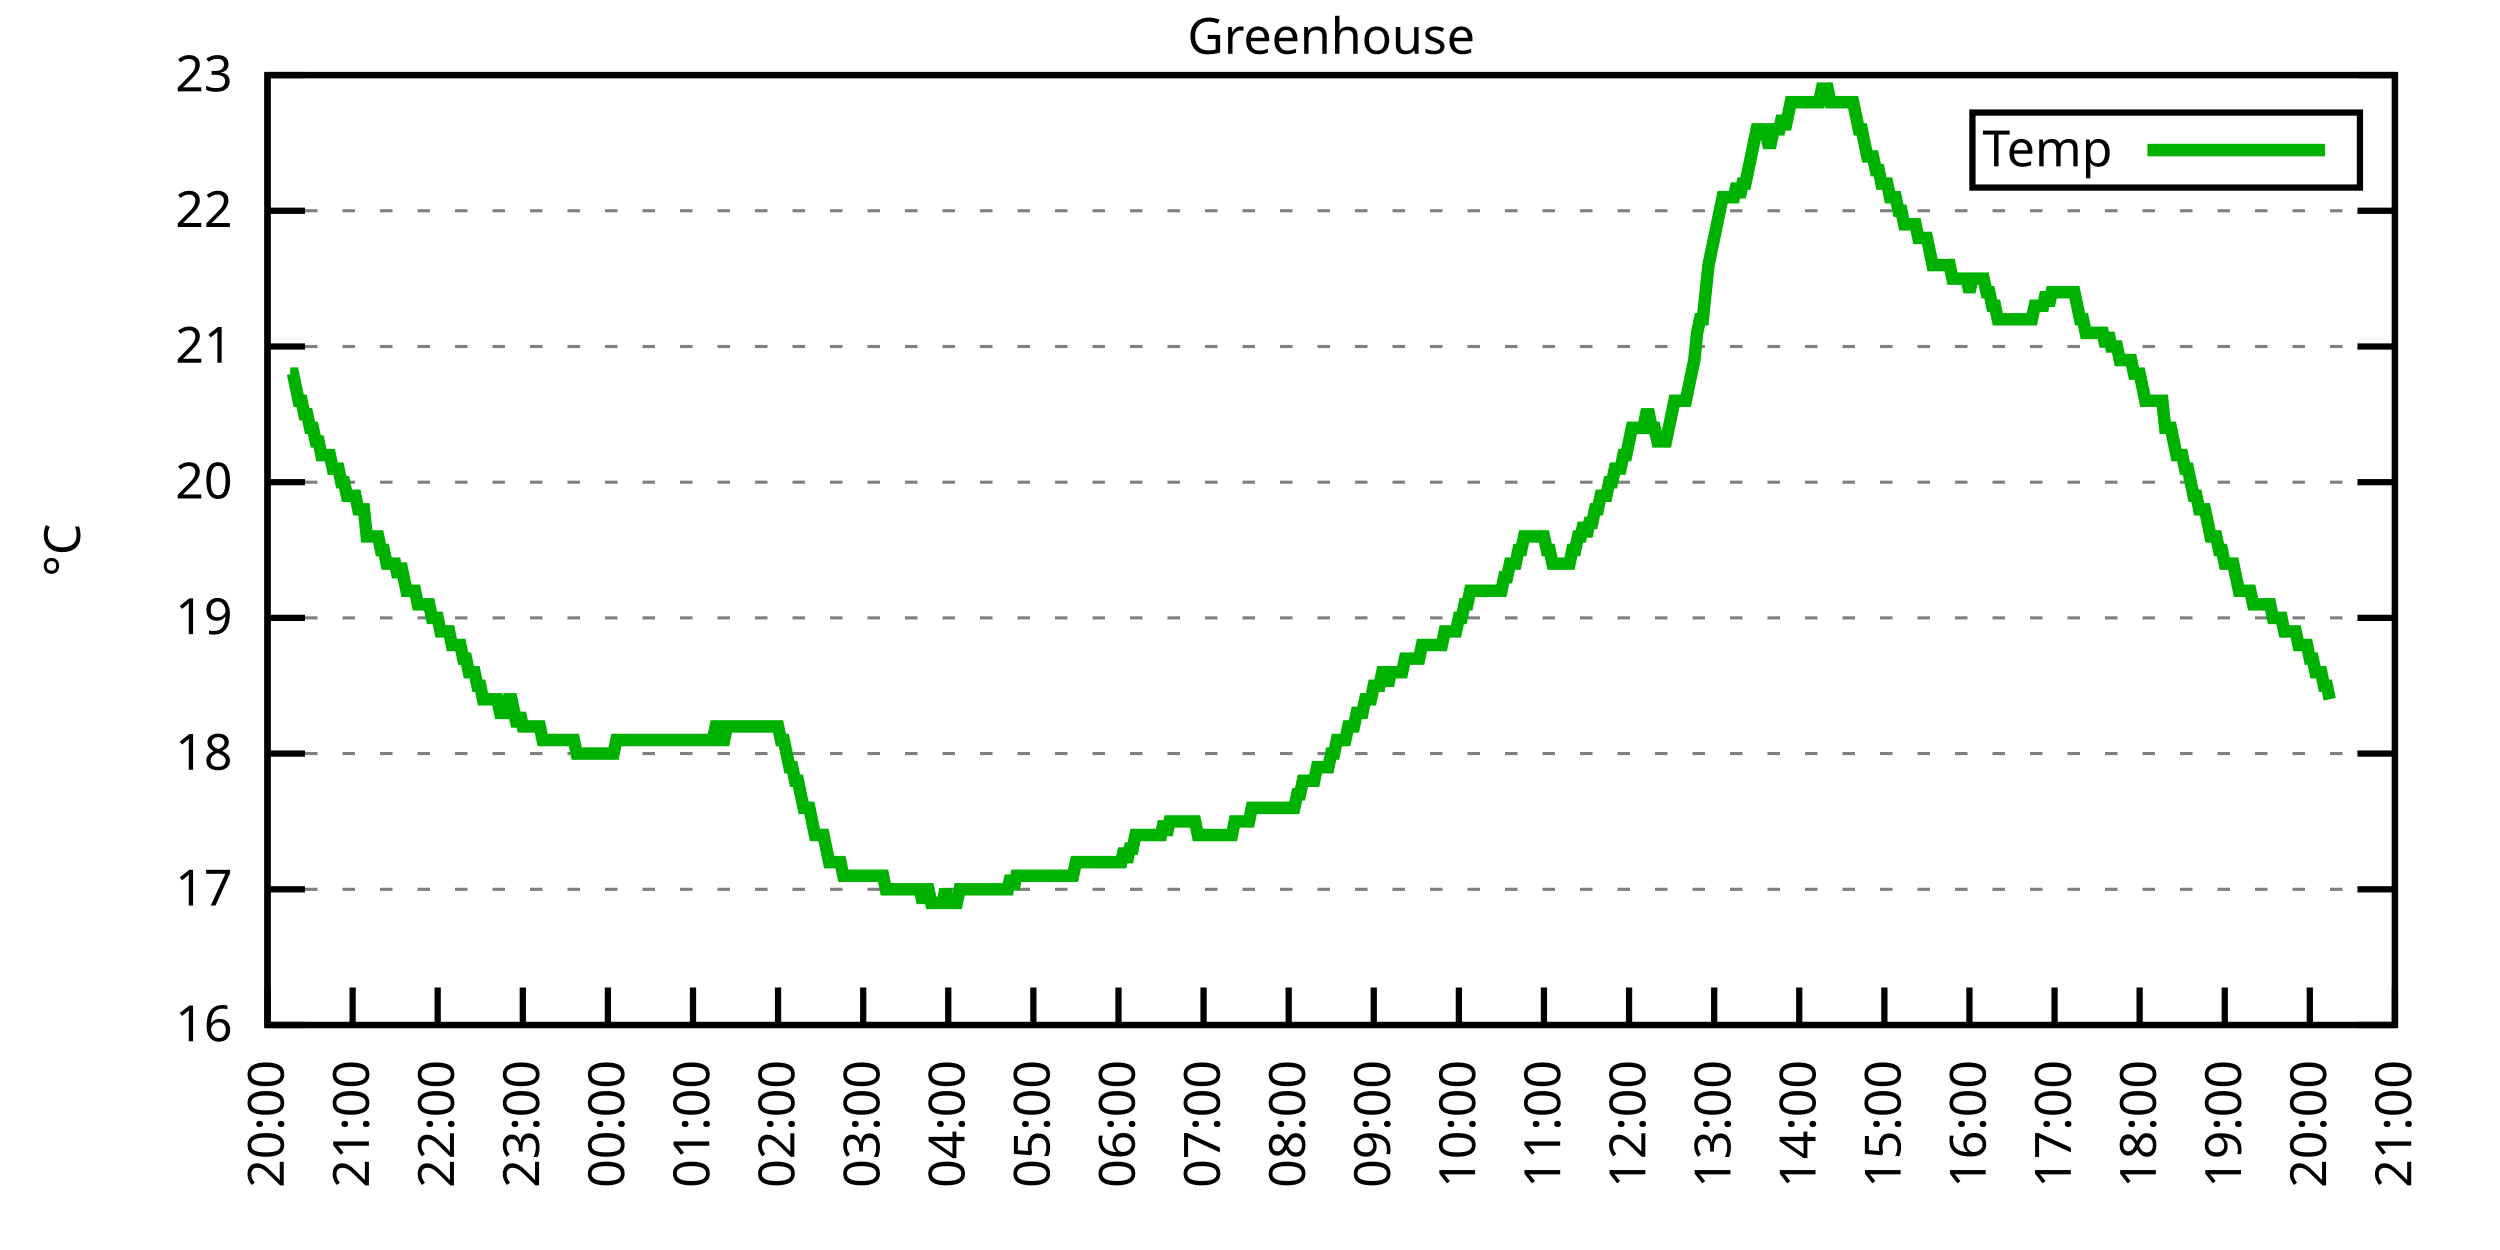
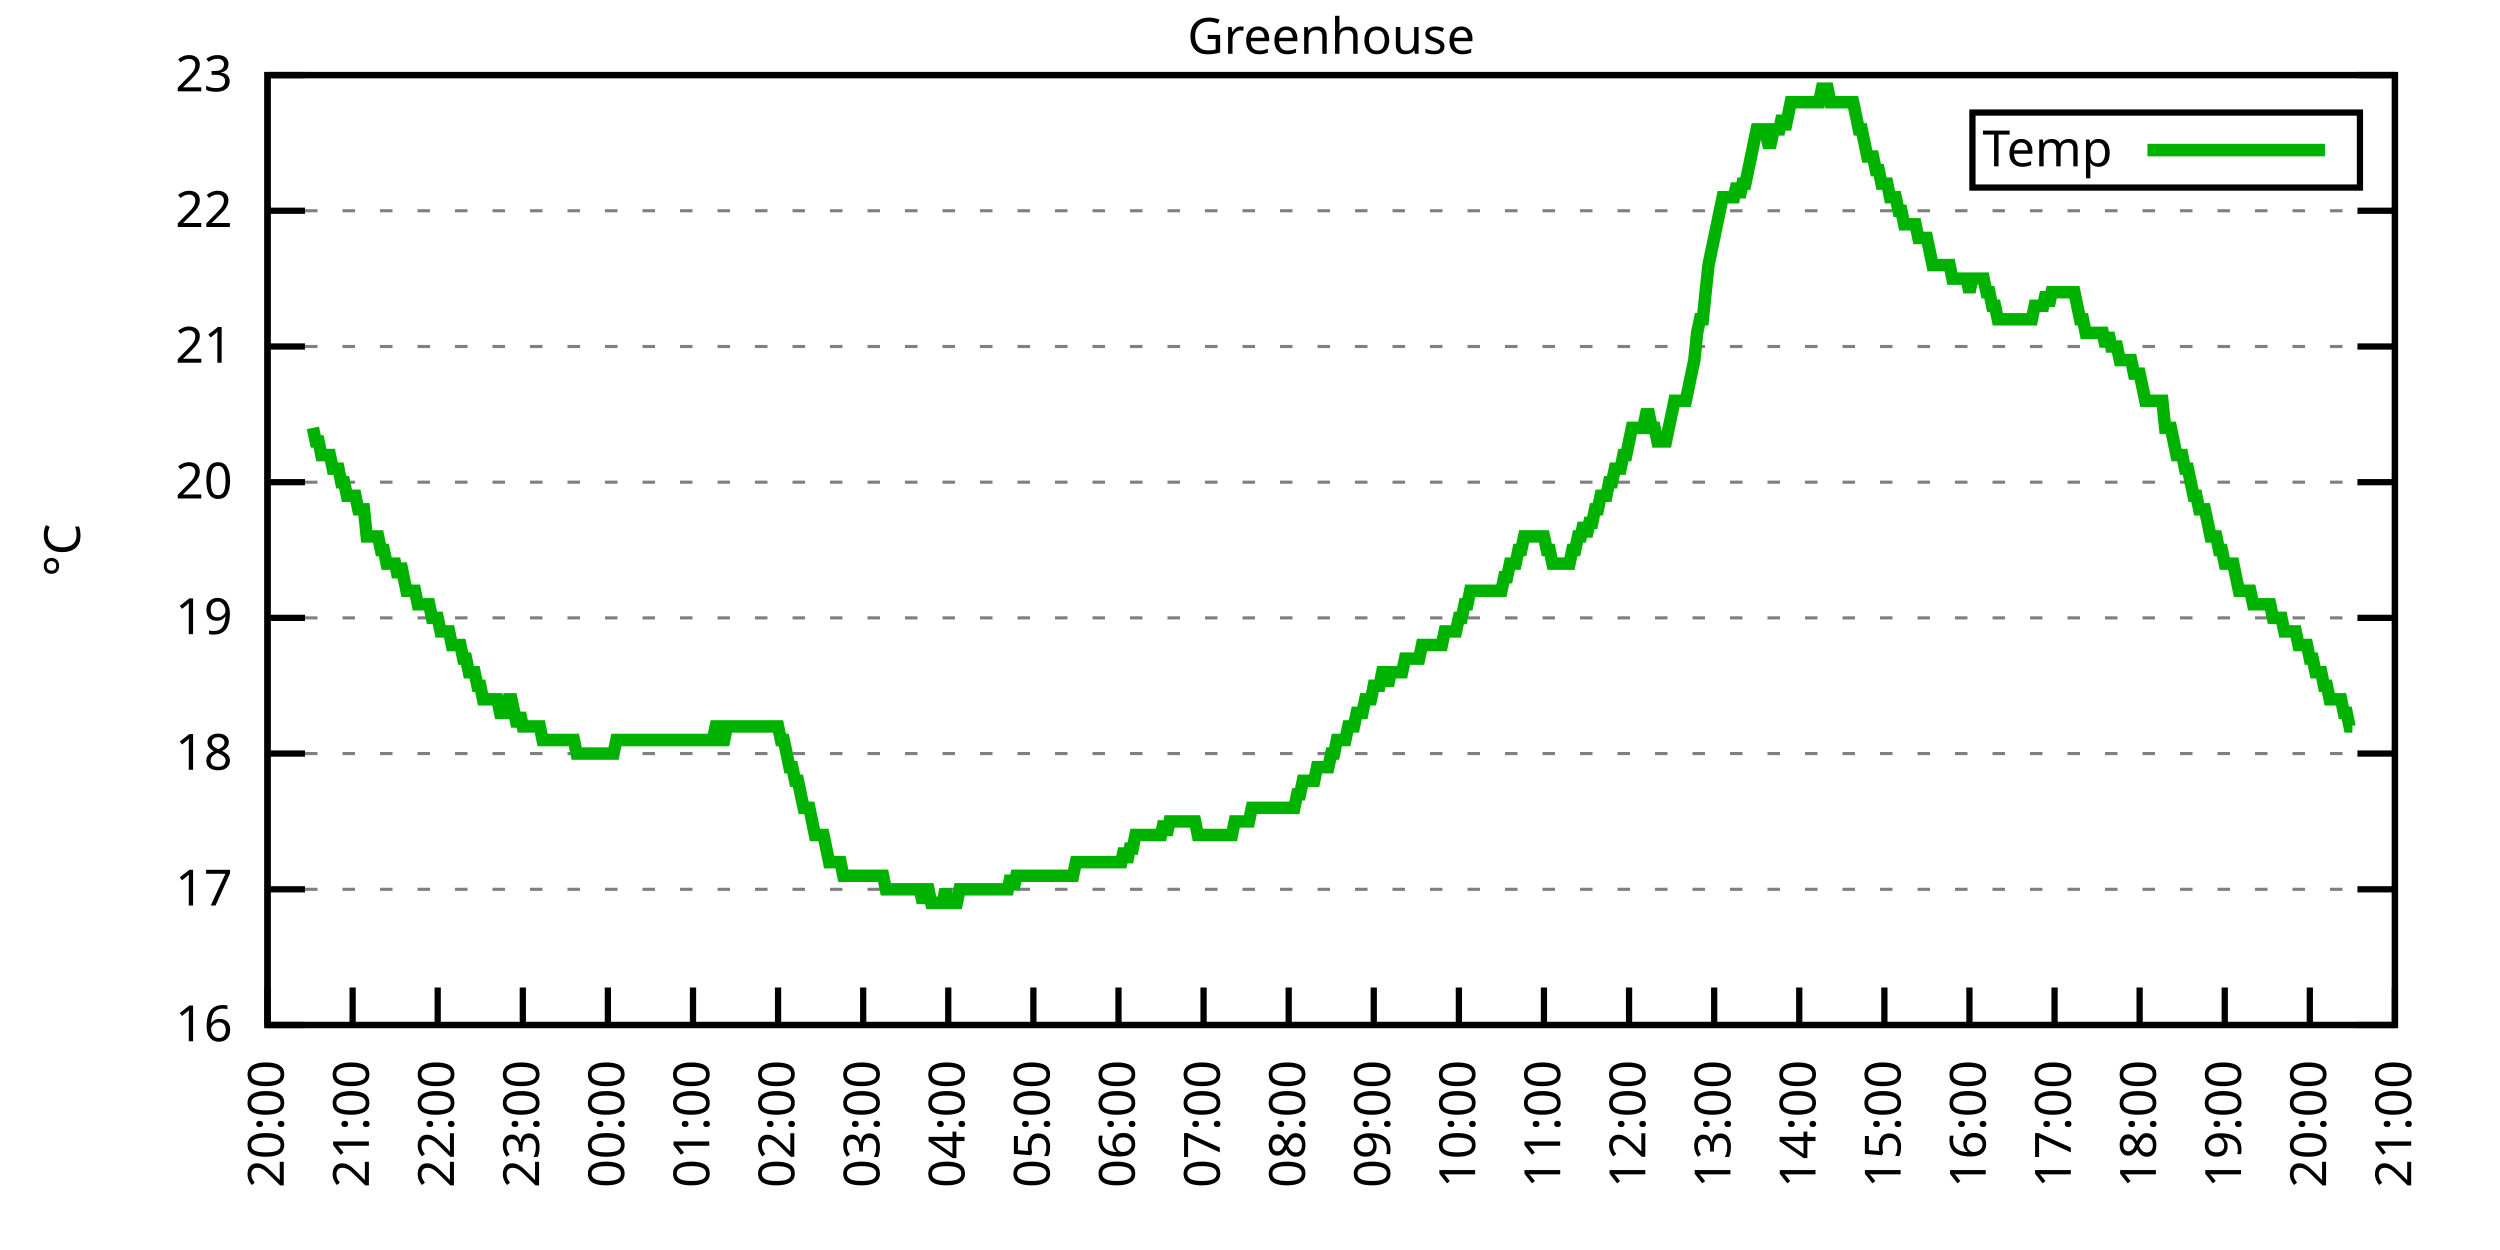
<svg xmlns="http://www.w3.org/2000/svg" xmlns:xlink="http://www.w3.org/1999/xlink" width="400" height="200" viewBox="0 0 400 200">
  <g id="gnuplot_canvas">
    <rect x="0" y="0" width="400" height="200" fill="none" />
    <defs>
      <circle id="gpDot" r="0.5" stroke-width="0.5" stroke="currentColor" />
      <path id="gpPt0" stroke-width="0.333" stroke="currentColor" d="M-1,0 h2 M0,-1 v2" />
      <path id="gpPt1" stroke-width="0.333" stroke="currentColor" d="M-1,-1 L1,1 M1,-1 L-1,1" />
      <path id="gpPt2" stroke-width="0.333" stroke="currentColor" d="M-1,0 L1,0 M0,-1 L0,1 M-1,-1 L1,1 M-1,1 L1,-1" />
      <rect id="gpPt3" stroke-width="0.333" stroke="currentColor" x="-1" y="-1" width="2" height="2" />
      <rect id="gpPt4" stroke-width="0.333" stroke="currentColor" fill="currentColor" x="-1" y="-1" width="2" height="2" />
      <circle id="gpPt5" stroke-width="0.333" stroke="currentColor" cx="0" cy="0" r="1" />
      <use xlink:href="#gpPt5" id="gpPt6" fill="currentColor" stroke="none" />
      <path id="gpPt7" stroke-width="0.333" stroke="currentColor" d="M0,-1.33 L-1.33,0.67 L1.33,0.67 z" />
      <use xlink:href="#gpPt7" id="gpPt8" fill="currentColor" stroke="none" />
      <use xlink:href="#gpPt7" id="gpPt9" stroke="currentColor" transform="rotate(180)" />
      <use xlink:href="#gpPt9" id="gpPt10" fill="currentColor" stroke="none" />
      <use xlink:href="#gpPt3" id="gpPt11" stroke="currentColor" transform="rotate(45)" />
      <use xlink:href="#gpPt11" id="gpPt12" fill="currentColor" stroke="none" />
      <path id="gpPt13" stroke-width="0.333" stroke="currentColor" d="M0,1.330 L1.265,0.411 L0.782,-1.067 L-0.782,-1.076 L-1.265,0.411 z" />
      <use xlink:href="#gpPt13" id="gpPt14" fill="currentColor" stroke="none" />
      <filter id="textbox" filterUnits="objectBoundingBox" x="0" y="0" height="1" width="1">
        <feFlood flood-color="white" flood-opacity="1" result="bgnd" />
        <feComposite in="SourceGraphic" in2="bgnd" operator="atop" />
      </filter>
      <filter id="greybox" filterUnits="objectBoundingBox" x="0" y="0" height="1" width="1">
        <feFlood flood-color="lightgrey" flood-opacity="1" result="grey" />
        <feComposite in="SourceGraphic" in2="grey" operator="atop" />
      </filter>
    </defs>
    <g fill="none" color="white" stroke="currentColor" stroke-width="1.00" stroke-linecap="butt" stroke-linejoin="miter">
</g>
    <g fill="none" color="black" stroke="currentColor" stroke-width="1.00" stroke-linecap="butt" stroke-linejoin="miter">
      <g stroke="none" shape-rendering="crispEdges">
        <polygon fill="rgb(255, 255, 255)" points="42.80,164.00 383.18,164.00 383.18,12.02 42.80,12.02 " />
      </g>
    </g>
    <g fill="none" color="black" stroke="currentColor" stroke-width="1.00" stroke-linecap="butt" stroke-linejoin="miter">
</g>
    <g fill="none" color="black" stroke="black" stroke-width="0.50" stroke-linecap="butt" stroke-linejoin="miter">
</g>
    <g fill="none" color="gray" stroke="currentColor" stroke-width="0.50" stroke-linecap="butt" stroke-linejoin="miter">
      <path stroke="gray" stroke-dasharray="2,4" class="gridline" d="M42.80,164.00 L383.19,164.00  " />
    </g>
    <g fill="none" color="gray" stroke="gray" stroke-width="1.00" stroke-linecap="butt" stroke-linejoin="miter">
</g>
    <g fill="none" color="black" stroke="currentColor" stroke-width="1.00" stroke-linecap="butt" stroke-linejoin="miter">
      <path stroke="black" d="M42.80,164.00 L48.80,164.00 M383.19,164.00 L377.19,164.00  " />
      <g transform="translate(37.20,166.60)" stroke="none" fill="black" font-family="Sans" font-size="8.00" text-anchor="end">
        <text>
          <tspan font-family="Sans"> 16</tspan>
        </text>
      </g>
    </g>
    <g fill="none" color="black" stroke="currentColor" stroke-width="1.00" stroke-linecap="butt" stroke-linejoin="miter">
</g>
    <g fill="none" color="black" stroke="black" stroke-width="0.50" stroke-linecap="butt" stroke-linejoin="miter">
</g>
    <g fill="none" color="gray" stroke="currentColor" stroke-width="0.50" stroke-linecap="butt" stroke-linejoin="miter">
      <path stroke="gray" stroke-dasharray="2,4" class="gridline" d="M42.80,142.29 L383.19,142.29  " />
    </g>
    <g fill="none" color="gray" stroke="gray" stroke-width="1.00" stroke-linecap="butt" stroke-linejoin="miter">
</g>
    <g fill="none" color="black" stroke="currentColor" stroke-width="1.00" stroke-linecap="butt" stroke-linejoin="miter">
      <path stroke="black" d="M42.80,142.29 L48.80,142.29 M383.19,142.29 L377.19,142.29  " />
      <g transform="translate(37.20,144.89)" stroke="none" fill="black" font-family="Sans" font-size="8.00" text-anchor="end">
        <text>
          <tspan font-family="Sans"> 17</tspan>
        </text>
      </g>
    </g>
    <g fill="none" color="black" stroke="currentColor" stroke-width="1.00" stroke-linecap="butt" stroke-linejoin="miter">
</g>
    <g fill="none" color="black" stroke="black" stroke-width="0.50" stroke-linecap="butt" stroke-linejoin="miter">
</g>
    <g fill="none" color="gray" stroke="currentColor" stroke-width="0.50" stroke-linecap="butt" stroke-linejoin="miter">
      <path stroke="gray" stroke-dasharray="2,4" class="gridline" d="M42.80,120.57 L383.19,120.57  " />
    </g>
    <g fill="none" color="gray" stroke="gray" stroke-width="1.00" stroke-linecap="butt" stroke-linejoin="miter">
</g>
    <g fill="none" color="black" stroke="currentColor" stroke-width="1.00" stroke-linecap="butt" stroke-linejoin="miter">
      <path stroke="black" d="M42.80,120.57 L48.80,120.57 M383.19,120.57 L377.19,120.57  " />
      <g transform="translate(37.20,123.17)" stroke="none" fill="black" font-family="Sans" font-size="8.00" text-anchor="end">
        <text>
          <tspan font-family="Sans"> 18</tspan>
        </text>
      </g>
    </g>
    <g fill="none" color="black" stroke="currentColor" stroke-width="1.00" stroke-linecap="butt" stroke-linejoin="miter">
</g>
    <g fill="none" color="black" stroke="black" stroke-width="0.50" stroke-linecap="butt" stroke-linejoin="miter">
</g>
    <g fill="none" color="gray" stroke="currentColor" stroke-width="0.50" stroke-linecap="butt" stroke-linejoin="miter">
      <path stroke="gray" stroke-dasharray="2,4" class="gridline" d="M42.80,98.86 L383.19,98.86  " />
    </g>
    <g fill="none" color="gray" stroke="gray" stroke-width="1.00" stroke-linecap="butt" stroke-linejoin="miter">
</g>
    <g fill="none" color="black" stroke="currentColor" stroke-width="1.00" stroke-linecap="butt" stroke-linejoin="miter">
      <path stroke="black" d="M42.80,98.86 L48.80,98.86 M383.19,98.86 L377.19,98.86  " />
      <g transform="translate(37.20,101.46)" stroke="none" fill="black" font-family="Sans" font-size="8.00" text-anchor="end">
        <text>
          <tspan font-family="Sans"> 19</tspan>
        </text>
      </g>
    </g>
    <g fill="none" color="black" stroke="currentColor" stroke-width="1.00" stroke-linecap="butt" stroke-linejoin="miter">
</g>
    <g fill="none" color="black" stroke="black" stroke-width="0.50" stroke-linecap="butt" stroke-linejoin="miter">
</g>
    <g fill="none" color="gray" stroke="currentColor" stroke-width="0.50" stroke-linecap="butt" stroke-linejoin="miter">
      <path stroke="gray" stroke-dasharray="2,4" class="gridline" d="M42.80,77.15 L383.19,77.15  " />
    </g>
    <g fill="none" color="gray" stroke="gray" stroke-width="1.00" stroke-linecap="butt" stroke-linejoin="miter">
</g>
    <g fill="none" color="black" stroke="currentColor" stroke-width="1.00" stroke-linecap="butt" stroke-linejoin="miter">
      <path stroke="black" d="M42.80,77.15 L48.80,77.15 M383.19,77.15 L377.19,77.15  " />
      <g transform="translate(37.20,79.75)" stroke="none" fill="black" font-family="Sans" font-size="8.00" text-anchor="end">
        <text>
          <tspan font-family="Sans"> 20</tspan>
        </text>
      </g>
    </g>
    <g fill="none" color="black" stroke="currentColor" stroke-width="1.00" stroke-linecap="butt" stroke-linejoin="miter">
</g>
    <g fill="none" color="black" stroke="black" stroke-width="0.50" stroke-linecap="butt" stroke-linejoin="miter">
</g>
    <g fill="none" color="gray" stroke="currentColor" stroke-width="0.50" stroke-linecap="butt" stroke-linejoin="miter">
      <path stroke="gray" stroke-dasharray="2,4" class="gridline" d="M42.80,55.44 L383.19,55.44  " />
    </g>
    <g fill="none" color="gray" stroke="gray" stroke-width="1.00" stroke-linecap="butt" stroke-linejoin="miter">
</g>
    <g fill="none" color="black" stroke="currentColor" stroke-width="1.00" stroke-linecap="butt" stroke-linejoin="miter">
      <path stroke="black" d="M42.80,55.44 L48.80,55.44 M383.19,55.44 L377.19,55.44  " />
      <g transform="translate(37.20,58.04)" stroke="none" fill="black" font-family="Sans" font-size="8.00" text-anchor="end">
        <text>
          <tspan font-family="Sans"> 21</tspan>
        </text>
      </g>
    </g>
    <g fill="none" color="black" stroke="currentColor" stroke-width="1.00" stroke-linecap="butt" stroke-linejoin="miter">
</g>
    <g fill="none" color="black" stroke="black" stroke-width="0.50" stroke-linecap="butt" stroke-linejoin="miter">
</g>
    <g fill="none" color="gray" stroke="currentColor" stroke-width="0.50" stroke-linecap="butt" stroke-linejoin="miter">
      <path stroke="gray" stroke-dasharray="2,4" class="gridline" d="M42.80,33.72 L383.19,33.72  " />
    </g>
    <g fill="none" color="gray" stroke="gray" stroke-width="1.00" stroke-linecap="butt" stroke-linejoin="miter">
</g>
    <g fill="none" color="black" stroke="currentColor" stroke-width="1.00" stroke-linecap="butt" stroke-linejoin="miter">
      <path stroke="black" d="M42.80,33.72 L48.80,33.72 M383.19,33.72 L377.19,33.72  " />
      <g transform="translate(37.20,36.32)" stroke="none" fill="black" font-family="Sans" font-size="8.00" text-anchor="end">
        <text>
          <tspan font-family="Sans"> 22</tspan>
        </text>
      </g>
    </g>
    <g fill="none" color="black" stroke="currentColor" stroke-width="1.00" stroke-linecap="butt" stroke-linejoin="miter">
</g>
    <g fill="none" color="black" stroke="black" stroke-width="0.50" stroke-linecap="butt" stroke-linejoin="miter">
</g>
    <g fill="none" color="gray" stroke="currentColor" stroke-width="0.50" stroke-linecap="butt" stroke-linejoin="miter">
      <path stroke="gray" stroke-dasharray="2,4" class="gridline" d="M42.80,12.01 L383.19,12.01  " />
    </g>
    <g fill="none" color="gray" stroke="gray" stroke-width="1.00" stroke-linecap="butt" stroke-linejoin="miter">
</g>
    <g fill="none" color="black" stroke="currentColor" stroke-width="1.00" stroke-linecap="butt" stroke-linejoin="miter">
      <path stroke="black" d="M42.80,12.01 L48.80,12.01 M383.19,12.01 L377.19,12.01  " />
      <g transform="translate(37.20,14.61)" stroke="none" fill="black" font-family="Sans" font-size="8.00" text-anchor="end">
        <text>
          <tspan font-family="Sans"> 23</tspan>
        </text>
      </g>
    </g>
    <g fill="none" color="black" stroke="currentColor" stroke-width="1.00" stroke-linecap="butt" stroke-linejoin="miter">
      <path stroke="black" d="M42.80,164.00 L42.80,158.00  " />
      <g transform="translate(45.40,169.60) rotate(270.00)" stroke="none" fill="black" font-family="Sans" font-size="8.00" text-anchor="end">
        <text>
          <tspan font-family="Sans">20:00</tspan>
        </text>
      </g>
    </g>
    <g fill="none" color="black" stroke="currentColor" stroke-width="1.00" stroke-linecap="butt" stroke-linejoin="miter">
      <path stroke="black" d="M56.42,164.00 L56.42,158.00  " />
      <g transform="translate(59.02,169.60) rotate(270.00)" stroke="none" fill="black" font-family="Sans" font-size="8.00" text-anchor="end">
        <text>
          <tspan font-family="Sans">21:00</tspan>
        </text>
      </g>
    </g>
    <g fill="none" color="black" stroke="currentColor" stroke-width="1.00" stroke-linecap="butt" stroke-linejoin="miter">
      <path stroke="black" d="M70.03,164.00 L70.03,158.00  " />
      <g transform="translate(72.63,169.60) rotate(270.00)" stroke="none" fill="black" font-family="Sans" font-size="8.00" text-anchor="end">
        <text>
          <tspan font-family="Sans">22:00</tspan>
        </text>
      </g>
    </g>
    <g fill="none" color="black" stroke="currentColor" stroke-width="1.00" stroke-linecap="butt" stroke-linejoin="miter">
      <path stroke="black" d="M83.65,164.00 L83.65,158.00  " />
      <g transform="translate(86.25,169.60) rotate(270.00)" stroke="none" fill="black" font-family="Sans" font-size="8.00" text-anchor="end">
        <text>
          <tspan font-family="Sans">23:00</tspan>
        </text>
      </g>
    </g>
    <g fill="none" color="black" stroke="currentColor" stroke-width="1.00" stroke-linecap="butt" stroke-linejoin="miter">
      <path stroke="black" d="M97.26,164.00 L97.26,158.00  " />
      <g transform="translate(99.86,169.60) rotate(270.00)" stroke="none" fill="black" font-family="Sans" font-size="8.00" text-anchor="end">
        <text>
          <tspan font-family="Sans">00:00</tspan>
        </text>
      </g>
    </g>
    <g fill="none" color="black" stroke="currentColor" stroke-width="1.00" stroke-linecap="butt" stroke-linejoin="miter">
      <path stroke="black" d="M110.88,164.00 L110.88,158.00  " />
      <g transform="translate(113.48,169.60) rotate(270.00)" stroke="none" fill="black" font-family="Sans" font-size="8.00" text-anchor="end">
        <text>
          <tspan font-family="Sans">01:00</tspan>
        </text>
      </g>
    </g>
    <g fill="none" color="black" stroke="currentColor" stroke-width="1.00" stroke-linecap="butt" stroke-linejoin="miter">
      <path stroke="black" d="M124.49,164.00 L124.49,158.00  " />
      <g transform="translate(127.09,169.60) rotate(270.00)" stroke="none" fill="black" font-family="Sans" font-size="8.00" text-anchor="end">
        <text>
          <tspan font-family="Sans">02:00</tspan>
        </text>
      </g>
    </g>
    <g fill="none" color="black" stroke="currentColor" stroke-width="1.00" stroke-linecap="butt" stroke-linejoin="miter">
      <path stroke="black" d="M138.11,164.00 L138.11,158.00  " />
      <g transform="translate(140.71,169.60) rotate(270.00)" stroke="none" fill="black" font-family="Sans" font-size="8.00" text-anchor="end">
        <text>
          <tspan font-family="Sans">03:00</tspan>
        </text>
      </g>
    </g>
    <g fill="none" color="black" stroke="currentColor" stroke-width="1.00" stroke-linecap="butt" stroke-linejoin="miter">
      <path stroke="black" d="M151.72,164.00 L151.72,158.00  " />
      <g transform="translate(154.32,169.60) rotate(270.00)" stroke="none" fill="black" font-family="Sans" font-size="8.00" text-anchor="end">
        <text>
          <tspan font-family="Sans">04:00</tspan>
        </text>
      </g>
    </g>
    <g fill="none" color="black" stroke="currentColor" stroke-width="1.00" stroke-linecap="butt" stroke-linejoin="miter">
      <path stroke="black" d="M165.34,164.00 L165.34,158.00  " />
      <g transform="translate(167.94,169.60) rotate(270.00)" stroke="none" fill="black" font-family="Sans" font-size="8.00" text-anchor="end">
        <text>
          <tspan font-family="Sans">05:00</tspan>
        </text>
      </g>
    </g>
    <g fill="none" color="black" stroke="currentColor" stroke-width="1.00" stroke-linecap="butt" stroke-linejoin="miter">
      <path stroke="black" d="M178.96,164.00 L178.96,158.00  " />
      <g transform="translate(181.56,169.60) rotate(270.00)" stroke="none" fill="black" font-family="Sans" font-size="8.00" text-anchor="end">
        <text>
          <tspan font-family="Sans">06:00</tspan>
        </text>
      </g>
    </g>
    <g fill="none" color="black" stroke="currentColor" stroke-width="1.00" stroke-linecap="butt" stroke-linejoin="miter">
      <path stroke="black" d="M192.57,164.00 L192.57,158.00  " />
      <g transform="translate(195.17,169.60) rotate(270.00)" stroke="none" fill="black" font-family="Sans" font-size="8.00" text-anchor="end">
        <text>
          <tspan font-family="Sans">07:00</tspan>
        </text>
      </g>
    </g>
    <g fill="none" color="black" stroke="currentColor" stroke-width="1.00" stroke-linecap="butt" stroke-linejoin="miter">
      <path stroke="black" d="M206.19,164.00 L206.19,158.00  " />
      <g transform="translate(208.79,169.60) rotate(270.00)" stroke="none" fill="black" font-family="Sans" font-size="8.00" text-anchor="end">
        <text>
          <tspan font-family="Sans">08:00</tspan>
        </text>
      </g>
    </g>
    <g fill="none" color="black" stroke="currentColor" stroke-width="1.00" stroke-linecap="butt" stroke-linejoin="miter">
      <path stroke="black" d="M219.80,164.00 L219.80,158.00  " />
      <g transform="translate(222.40,169.60) rotate(270.00)" stroke="none" fill="black" font-family="Sans" font-size="8.00" text-anchor="end">
        <text>
          <tspan font-family="Sans">09:00</tspan>
        </text>
      </g>
    </g>
    <g fill="none" color="black" stroke="currentColor" stroke-width="1.00" stroke-linecap="butt" stroke-linejoin="miter">
      <path stroke="black" d="M233.42,164.00 L233.42,158.00  " />
      <g transform="translate(236.02,169.60) rotate(270.00)" stroke="none" fill="black" font-family="Sans" font-size="8.00" text-anchor="end">
        <text>
          <tspan font-family="Sans">10:00</tspan>
        </text>
      </g>
    </g>
    <g fill="none" color="black" stroke="currentColor" stroke-width="1.00" stroke-linecap="butt" stroke-linejoin="miter">
      <path stroke="black" d="M247.03,164.00 L247.03,158.00  " />
      <g transform="translate(249.63,169.60) rotate(270.00)" stroke="none" fill="black" font-family="Sans" font-size="8.00" text-anchor="end">
        <text>
          <tspan font-family="Sans">11:00</tspan>
        </text>
      </g>
    </g>
    <g fill="none" color="black" stroke="currentColor" stroke-width="1.00" stroke-linecap="butt" stroke-linejoin="miter">
      <path stroke="black" d="M260.65,164.00 L260.65,158.00  " />
      <g transform="translate(263.25,169.60) rotate(270.00)" stroke="none" fill="black" font-family="Sans" font-size="8.00" text-anchor="end">
        <text>
          <tspan font-family="Sans">12:00</tspan>
        </text>
      </g>
    </g>
    <g fill="none" color="black" stroke="currentColor" stroke-width="1.00" stroke-linecap="butt" stroke-linejoin="miter">
      <path stroke="black" d="M274.27,164.00 L274.27,158.00  " />
      <g transform="translate(276.87,169.60) rotate(270.00)" stroke="none" fill="black" font-family="Sans" font-size="8.00" text-anchor="end">
        <text>
          <tspan font-family="Sans">13:00</tspan>
        </text>
      </g>
    </g>
    <g fill="none" color="black" stroke="currentColor" stroke-width="1.00" stroke-linecap="butt" stroke-linejoin="miter">
      <path stroke="black" d="M287.88,164.00 L287.88,158.00  " />
      <g transform="translate(290.48,169.60) rotate(270.00)" stroke="none" fill="black" font-family="Sans" font-size="8.00" text-anchor="end">
        <text>
          <tspan font-family="Sans">14:00</tspan>
        </text>
      </g>
    </g>
    <g fill="none" color="black" stroke="currentColor" stroke-width="1.00" stroke-linecap="butt" stroke-linejoin="miter">
      <path stroke="black" d="M301.50,164.00 L301.50,158.00  " />
      <g transform="translate(304.10,169.60) rotate(270.00)" stroke="none" fill="black" font-family="Sans" font-size="8.00" text-anchor="end">
        <text>
          <tspan font-family="Sans">15:00</tspan>
        </text>
      </g>
    </g>
    <g fill="none" color="black" stroke="currentColor" stroke-width="1.00" stroke-linecap="butt" stroke-linejoin="miter">
      <path stroke="black" d="M315.11,164.00 L315.11,158.00  " />
      <g transform="translate(317.71,169.60) rotate(270.00)" stroke="none" fill="black" font-family="Sans" font-size="8.00" text-anchor="end">
        <text>
          <tspan font-family="Sans">16:00</tspan>
        </text>
      </g>
    </g>
    <g fill="none" color="black" stroke="currentColor" stroke-width="1.00" stroke-linecap="butt" stroke-linejoin="miter">
      <path stroke="black" d="M328.73,164.00 L328.73,158.00  " />
      <g transform="translate(331.33,169.60) rotate(270.00)" stroke="none" fill="black" font-family="Sans" font-size="8.00" text-anchor="end">
        <text>
          <tspan font-family="Sans">17:00</tspan>
        </text>
      </g>
    </g>
    <g fill="none" color="black" stroke="currentColor" stroke-width="1.00" stroke-linecap="butt" stroke-linejoin="miter">
      <path stroke="black" d="M342.34,164.00 L342.34,158.00  " />
      <g transform="translate(344.94,169.60) rotate(270.00)" stroke="none" fill="black" font-family="Sans" font-size="8.00" text-anchor="end">
        <text>
          <tspan font-family="Sans">18:00</tspan>
        </text>
      </g>
    </g>
    <g fill="none" color="black" stroke="currentColor" stroke-width="1.00" stroke-linecap="butt" stroke-linejoin="miter">
      <path stroke="black" d="M355.96,164.00 L355.96,158.00  " />
      <g transform="translate(358.56,169.60) rotate(270.00)" stroke="none" fill="black" font-family="Sans" font-size="8.00" text-anchor="end">
        <text>
          <tspan font-family="Sans">19:00</tspan>
        </text>
      </g>
    </g>
    <g fill="none" color="black" stroke="currentColor" stroke-width="1.00" stroke-linecap="butt" stroke-linejoin="miter">
      <path stroke="black" d="M369.57,164.00 L369.57,158.00  " />
      <g transform="translate(372.17,169.60) rotate(270.00)" stroke="none" fill="black" font-family="Sans" font-size="8.00" text-anchor="end">
        <text>
          <tspan font-family="Sans">20:00</tspan>
        </text>
      </g>
    </g>
    <g fill="none" color="black" stroke="currentColor" stroke-width="1.00" stroke-linecap="butt" stroke-linejoin="miter">
      <path stroke="black" d="M383.19,164.00 L383.19,158.00  " />
      <g transform="translate(385.79,169.60) rotate(270.00)" stroke="none" fill="black" font-family="Sans" font-size="8.00" text-anchor="end">
        <text>
          <tspan font-family="Sans">21:00</tspan>
        </text>
      </g>
    </g>
    <g fill="none" color="black" stroke="currentColor" stroke-width="1.00" stroke-linecap="butt" stroke-linejoin="miter">
</g>
    <g fill="none" color="black" stroke="currentColor" stroke-width="1.00" stroke-linecap="butt" stroke-linejoin="miter">
      <path stroke="black" d="M42.80,12.01 L42.80,164.00 L383.19,164.00 L383.19,12.01 L42.80,12.01 Z  " />
    </g>
    <g fill="none" color="black" stroke="currentColor" stroke-width="1.00" stroke-linecap="butt" stroke-linejoin="miter">
</g>
    <g fill="none" color="black" stroke="currentColor" stroke-width="1.00" stroke-linecap="butt" stroke-linejoin="miter">
      <path stroke="black" d="M315.59,30.01 L315.59,18.01 L377.59,18.01 L377.59,30.01 L315.59,30.01 Z  " />
    </g>
    <g id="Greenhouse_plot_1">
      <g fill="none" color="white" stroke="black" stroke-width="2.00" stroke-linecap="butt" stroke-linejoin="miter">
</g>
      <g fill="none" color="black" stroke="currentColor" stroke-width="2.00" stroke-linecap="butt" stroke-linejoin="miter">
        <g transform="translate(337.99,26.61)" stroke="none" fill="black" font-family="Sans" font-size="8.00" text-anchor="end">
          <text>
            <tspan font-family="Sans">Temp</tspan>
          </text>
        </g>
      </g>
      <g fill="none" color="black" stroke="currentColor" stroke-width="2.00" stroke-linecap="butt" stroke-linejoin="miter">
-         <path stroke="rgb(  0, 178,   0)" d="M343.59,24.01 L371.99,24.01 M46.43,59.78 L46.88,59.78 L47.34,61.95 L47.79,64.12 L48.25,64.12 L48.70,66.29   L49.15,66.29 L49.61,68.46 L50.06,68.46 L50.52,70.63 L50.97,70.63 L51.42,72.81 L51.88,72.81 L52.33,72.81   L52.78,72.81 L53.24,74.98 L53.69,74.98 L54.15,74.98 L54.60,77.15 L55.05,77.15 L55.51,79.32 L55.96,79.32   L56.42,79.32 L56.87,79.32 L57.32,81.49 L57.78,81.49 L58.23,81.49 L58.68,85.83 L59.14,85.83 L59.59,85.83   L60.05,85.83 L60.50,85.83 L60.95,88.00 L61.41,88.00 L61.86,90.18 L62.32,90.18 L62.77,90.18 L63.22,90.18   L63.68,92.35 L64.13,90.18 L64.58,92.35 L65.04,94.52 L65.49,94.52 L65.95,94.52 L66.40,94.52 L66.85,96.69   L67.31,96.69 L67.76,96.69 L68.22,96.69 L68.67,96.69 L69.12,98.86 L69.58,98.86 L70.03,98.86 L70.49,101.03   L70.94,101.03 L71.39,101.03 L71.85,101.03 L72.30,103.20 L72.75,103.20 L73.21,103.20 L73.66,103.20 L74.12,105.38   L74.57,105.38 L75.02,107.55 L75.48,107.55 L75.93,107.55 L76.39,109.72 L76.84,109.72 L77.29,111.89 L77.75,111.89   L78.20,111.89 L78.65,111.89 L79.11,111.89 L79.56,111.89 L80.02,114.06 L80.47,114.06 L80.92,114.06 L81.38,111.89   L81.83,111.89 L82.29,114.06 L82.74,116.23 L83.19,114.06 L83.65,116.23 L84.10,116.23 L84.55,116.23 L85.01,116.23   L85.46,116.23 L85.92,116.23 L86.37,116.23 L86.82,118.40 L87.28,118.40 L87.73,118.40 L88.19,118.40 L88.64,118.40   L89.09,118.40 L89.55,118.40 L90.00,118.40 L90.45,118.40 L90.91,118.40 L91.36,118.40 L91.82,118.40 L92.27,120.57   L92.72,120.57 L93.18,120.57 L93.63,120.57 L94.09,120.57 L94.54,120.57 L94.99,120.57 L95.45,120.57 L95.90,120.57   L96.35,120.57 L96.81,120.57 L97.26,120.57 L97.72,120.57 L98.17,120.57 L98.62,118.40 L99.08,118.40 L99.53,118.40   L99.99,118.40 L100.44,118.40 L100.89,118.40 L101.35,118.40 L101.80,118.40 L102.25,118.40 L102.71,118.40 L103.16,118.40   L103.62,118.40 L104.07,118.40 L104.52,118.40 L104.98,118.40 L105.43,118.40 L105.89,118.40 L106.34,118.40 L106.79,118.40   L107.25,118.40 L107.70,118.40 L108.15,118.40 L108.61,118.40 L109.06,118.40 L109.52,118.40 L109.97,118.40 L110.42,118.40   L110.88,118.40 L111.33,118.40 L111.79,118.40 L112.24,118.40 L112.69,118.40 L113.15,118.40 L113.60,118.40 L114.05,118.40   L114.51,116.23 L114.96,116.23 L115.42,118.40 L115.87,118.40 L116.32,116.23 L116.78,116.23 L117.23,116.23 L117.69,116.23   L118.14,116.23 L118.59,116.23 L119.05,116.23 L119.50,116.23 L119.96,116.23 L120.41,116.23 L120.86,116.23 L121.32,116.23   L121.77,116.23 L122.22,116.23 L122.68,116.23 L123.13,116.23 L123.59,116.23 L124.04,116.23 L124.49,116.23 L124.95,118.40   L125.40,118.40 L125.86,120.57 L126.31,122.75 L126.76,122.75 L127.22,124.92 L127.67,124.92 L128.12,127.09 L128.58,129.26   L129.03,129.26 L129.49,129.26 L129.94,131.43 L130.39,133.60 L130.85,133.60 L131.30,133.60 L131.76,133.60 L132.21,135.77   L132.66,137.94 L133.12,137.94 L133.57,137.94 L134.02,137.94 L134.48,137.94 L134.93,140.12 L135.39,140.12 L135.84,140.12   L136.29,140.12 L136.75,140.12 L137.20,140.12 L137.66,140.12 L138.11,140.12 L138.56,140.12 L139.02,140.12 L139.47,140.12   L139.92,140.12 L140.38,140.12 L140.83,140.12 L141.29,140.12 L141.74,142.29 L142.19,142.29 L142.65,142.29 L143.10,142.29   L143.56,142.29 L144.01,142.29 L144.46,142.29 L144.92,142.29 L145.37,142.29 L145.82,142.29 L146.28,142.29 L146.73,142.29   L147.19,142.29 L147.64,144.46 L148.09,142.29 L148.55,142.29 L149.00,144.46 L149.46,144.46 L149.91,144.46 L150.36,144.46   L150.82,144.46 L151.27,142.29 L151.72,144.46 L152.18,144.46 L152.63,144.46 L153.09,144.46 L153.54,142.29 L153.99,142.29   L154.45,142.29 L154.90,142.29 L155.36,142.29 L155.81,142.29 L156.26,142.29 L156.72,142.29 L157.17,142.29 L157.62,142.29   L158.08,142.29 L158.53,142.29 L158.99,142.29 L159.44,142.29 L159.89,142.29 L160.35,142.29 L160.80,142.29 L161.26,142.29   L161.71,140.12 L162.16,142.29 L162.62,140.12 L163.07,140.12 L163.52,140.12 L163.98,140.12 L164.43,140.12 L164.89,140.12   L165.34,140.12 L165.79,140.12 L166.25,140.12 L166.70,140.12 L167.16,140.12 L167.61,140.12 L168.06,140.12 L168.52,140.12   L168.97,140.12 L169.43,140.12 L169.88,140.12 L170.33,140.12 L170.79,140.12 L171.24,140.12 L171.69,140.12 L172.15,137.94   L172.60,137.94 L173.06,137.94 L173.51,137.94 L173.96,137.94 L174.42,137.94 L174.87,137.94 L175.33,137.94 L175.78,137.94   L176.23,137.94 L176.69,137.94 L177.14,137.94 L177.59,137.94 L178.05,137.94 L178.50,137.94 L178.96,137.94 L179.41,137.94   L179.86,135.77 L180.32,137.94 L180.77,135.77 L181.23,135.77 L181.68,133.60 L182.13,133.60 L182.59,133.60 L183.04,133.60   L183.49,133.60 L183.95,133.60 L184.40,133.60 L184.86,133.60 L185.31,133.60 L185.76,133.60 L186.22,131.43 L186.67,133.60   L187.13,131.43 L187.58,131.43 L188.03,131.43 L188.49,131.43 L188.94,131.43 L189.39,131.43 L189.85,131.43 L190.30,131.43   L190.76,131.43 L191.21,131.43 L191.66,133.60 L192.12,133.60 L192.57,133.60 L193.03,133.60 L193.48,133.60 L193.93,133.60   L194.39,133.60 L194.84,133.60 L195.29,133.60 L195.75,133.60 L196.20,133.60 L196.66,133.60 L197.11,133.60 L197.56,131.43   L198.02,131.43 L198.47,131.43 L198.93,131.43 L199.38,131.43 L199.83,131.43 L200.29,129.26 L200.74,129.26 L201.19,129.26   L201.65,129.26 L202.10,129.26 L202.56,129.26 L203.01,129.26 L203.46,129.26 L203.92,129.26 L204.37,129.26 L204.83,129.26   L205.28,129.26 L205.73,129.26 L206.19,129.26 L206.64,129.26 L207.09,129.26 L207.55,127.09 L208.00,127.09 L208.46,124.92   L208.91,124.92 L209.36,124.92 L209.82,124.92 L210.27,124.92 L210.73,122.75 L211.18,122.75 L211.63,122.75 L212.09,122.75   L212.54,122.75 L213.00,120.57 L213.45,120.57 L213.90,118.40 L214.36,118.40 L214.81,118.40 L215.26,118.40 L215.72,116.23   L216.17,116.23 L216.63,116.23 L217.08,114.06 L217.53,114.06 L217.99,114.06 L218.44,111.89 L218.90,111.89 L219.35,111.89   L219.80,109.72 L220.26,109.72 L220.71,109.72 L221.16,107.55 L221.62,107.55 L222.07,109.72 L222.53,107.55 L222.98,107.55   L223.43,107.55 L223.89,107.55 L224.34,107.55 L224.80,105.38 L225.25,105.38 L225.70,105.38 L226.16,105.38 L226.61,105.38   L227.06,105.38 L227.52,103.20 L227.97,103.20 L228.43,103.20 L228.88,103.20 L229.33,103.20 L229.79,103.20 L230.24,103.20   L230.70,103.20 L231.15,101.03 L231.60,101.03 L232.06,101.03 L232.51,101.03 L232.96,101.03 L233.42,98.86 L233.87,98.86   L234.33,96.69 L234.78,96.69 L235.23,94.52 L235.69,94.52 L236.14,94.52 L236.60,94.52 L237.05,94.52 L237.50,94.52   L237.96,94.52 L238.41,94.52 L238.86,94.52 L239.32,94.52 L239.77,94.52 L240.23,94.52 L240.68,92.35 L241.13,92.35   L241.59,90.18 L242.04,90.18 L242.50,90.18 L242.95,88.00 L243.40,88.00 L243.86,85.83 L244.31,85.83 L244.76,85.83   L245.22,85.83 L245.67,85.83 L246.13,85.83 L246.58,85.83 L247.03,85.83 L247.49,88.00 L247.94,88.00 L248.40,90.18   L248.85,90.18 L249.30,90.18 L249.76,90.18 L250.21,90.18 L250.66,90.18 L251.12,90.18 L251.57,88.00 L252.03,88.00   L252.48,85.83 L252.93,85.83 L253.39,83.66 L253.84,85.83 L254.30,83.66 L254.75,83.66 L255.20,81.49 L255.66,81.49   L256.11,79.32 L256.56,79.32 L257.02,79.32 L257.47,77.15 L257.93,77.15 L258.38,74.98 L258.83,74.98 L259.29,74.98   L259.74,72.81 L260.20,72.81 L260.65,70.63 L261.10,68.46 L261.56,68.46 L262.01,68.46 L262.47,68.46 L262.92,68.46   L263.37,66.29 L263.83,66.29 L264.28,68.46 L264.73,68.46 L265.19,70.63 L265.64,70.63 L266.10,70.63 L266.55,70.63   L267.00,68.46 L267.46,66.29 L267.91,64.12 L268.37,64.12 L268.82,64.12 L269.27,64.12 L269.73,64.12 L270.18,61.95   L270.63,59.78 L271.09,57.61 L271.54,53.26 L272.00,51.09 L272.45,51.09 L272.90,46.75 L273.36,42.41 L273.81,40.24   L274.27,38.07 L274.72,35.89 L275.17,33.72 L275.63,31.55 L276.08,31.55 L276.53,31.55 L276.99,31.55 L277.44,31.55   L277.90,29.38 L278.35,31.55 L278.80,29.38 L279.26,29.38 L279.71,27.21 L280.17,25.04 L280.62,22.87 L281.07,20.70   L281.53,20.70 L281.98,20.70 L282.43,20.70 L282.89,22.87 L283.34,22.87 L283.80,20.70 L284.25,20.70 L284.70,20.70   L285.16,18.52 L285.61,20.70 L286.07,18.52 L286.52,16.35 L286.97,16.35 L287.43,16.35 L287.88,16.35 L288.33,16.35   L288.79,16.35 L289.24,16.35 L289.70,16.35 L290.15,16.35 L290.60,16.35 L291.06,16.35 L291.51,14.18 L291.97,14.18   L292.42,14.18 L292.87,16.35 L293.33,16.35 L293.78,16.35 L294.23,16.35 L294.69,16.35 L295.14,16.35 L295.60,16.35   L296.05,16.35 L296.50,16.35 L296.96,18.52 L297.41,20.70 L297.87,20.70 L298.32,22.87 L298.77,25.04 L299.23,25.04   L299.68,25.04 L300.13,27.21 L300.59,27.21 L301.04,29.38 L301.50,29.38 L301.95,29.38 L302.40,31.55 L302.86,31.55   L303.31,31.55 L303.77,33.72 L304.22,33.72 L304.67,35.89 L305.13,35.89 L305.58,35.89 L306.03,35.89 L306.49,35.89   L306.94,38.07 L307.40,38.07 L307.85,38.07 L308.30,38.07 L308.76,40.24 L309.21,42.41 L309.67,42.41 L310.12,42.41   L310.57,42.41 L311.03,42.41 L311.48,42.41 L311.94,42.41 L312.39,44.58 L312.84,44.58 L313.30,44.58 L313.75,44.58   L314.20,44.58 L314.66,44.58 L315.11,46.75 L315.57,44.58 L316.02,44.58 L316.47,44.58 L316.93,44.58 L317.38,44.58   L317.84,46.75 L318.29,46.75 L318.74,48.92 L319.20,48.92 L319.65,51.09 L320.10,51.09 L320.56,51.09 L321.01,51.09   L321.47,51.09 L321.92,51.09 L322.37,51.09 L322.83,51.09 L323.28,51.09 L323.74,51.09 L324.19,51.09 L324.64,51.09   L325.10,51.09 L325.55,48.92 L326.00,48.92 L326.46,48.92 L326.91,48.92 L327.37,46.75 L327.82,48.92 L328.27,46.75   L328.73,46.75 L329.18,46.75 L329.64,46.75 L330.09,46.75 L330.54,46.75 L331.00,46.75 L331.45,46.75 L331.90,46.75   L332.36,48.92 L332.81,51.09 L333.27,51.09 L333.72,53.26 L334.17,53.26 L334.63,53.26 L335.08,53.26 L335.54,53.26   L335.99,53.26 L336.44,53.26 L336.90,55.44 L337.35,53.26 L337.80,55.44 L338.26,55.44 L338.71,55.44 L339.17,57.61   L339.62,57.61 L340.07,57.61 L340.53,57.61 L340.98,57.61 L341.44,59.78 L341.89,59.78 L342.34,59.78 L342.80,61.95   L343.25,64.12 L343.70,64.12 L344.16,64.12 L344.61,64.12 L345.07,64.12 L345.52,64.12 L345.97,64.12 L346.43,68.46   L346.88,68.46 L347.34,68.46 L347.79,70.63 L348.24,72.81 L348.70,72.81 L349.15,72.81 L349.60,74.98 L350.06,74.98   L350.51,77.15 L350.97,79.32 L351.42,79.32 L351.87,81.49 L352.33,81.49 L352.78,81.49 L353.24,83.66 L353.69,85.83   L354.14,85.83 L354.60,85.83 L355.05,88.00 L355.50,88.00 L355.96,90.18 L356.41,90.18 L356.87,90.18 L357.32,90.18   L357.77,92.35 L358.23,94.52 L358.68,94.52 L359.14,94.52 L359.59,94.52 L360.04,94.52 L360.50,96.69 L360.95,96.69   L361.41,96.69 L361.86,96.69 L362.31,96.69 L362.77,96.69 L363.22,96.69 L363.67,98.86 L364.13,98.86 L364.58,98.86   L365.04,98.86 L365.49,101.03 L365.94,101.03 L366.40,101.03 L366.85,101.03 L367.31,101.03 L367.76,103.20 L368.21,103.20   L368.67,103.20 L369.12,103.20 L369.57,105.38 L370.03,105.38 L370.48,107.55 L370.94,107.55 L371.39,107.55 L371.84,109.72   L372.30,109.72 L372.75,111.89  " />
+         <path stroke="rgb(  0, 178,   0)" d="M343.59,24.01 L371.99,24.01 M50.06,68.46 L50.52,70.63 L50.97,70.63 L51.42,72.81 L51.88,72.81 L52.33,72.81   L52.78,72.81 L53.24,74.98 L53.69,74.98 L54.15,74.98 L54.60,77.15 L55.05,77.15 L55.51,79.32 L55.96,79.32   L56.42,79.32 L56.87,79.32 L57.32,81.49 L57.78,81.49 L58.23,81.49 L58.68,85.83 L59.14,85.83 L59.59,85.83   L60.05,85.83 L60.50,85.83 L60.95,88.00 L61.41,88.00 L61.86,90.18 L62.32,90.18 L62.77,90.18 L63.22,90.18   L63.68,92.35 L64.13,90.18 L64.58,92.35 L65.04,94.52 L65.49,94.52 L65.95,94.52 L66.40,94.52 L66.85,96.69   L67.31,96.69 L67.76,96.69 L68.22,96.69 L68.67,96.69 L69.12,98.86 L69.58,98.86 L70.03,98.86 L70.49,101.03   L70.94,101.03 L71.39,101.03 L71.85,101.03 L72.30,103.20 L72.75,103.20 L73.21,103.20 L73.66,103.20 L74.12,105.38   L74.57,105.38 L75.02,107.55 L75.48,107.55 L75.93,107.55 L76.39,109.72 L76.84,109.72 L77.29,111.89 L77.75,111.89   L78.20,111.89 L78.65,111.89 L79.11,111.89 L79.56,111.89 L80.02,114.06 L80.47,114.06 L80.92,114.06 L81.38,111.89   L81.83,111.89 L82.29,114.06 L82.74,116.23 L83.19,114.06 L83.65,116.23 L84.10,116.23 L84.55,116.23 L85.01,116.23   L85.46,116.23 L85.92,116.23 L86.37,116.23 L86.82,118.40 L87.28,118.40 L87.73,118.40 L88.19,118.40 L88.64,118.40   L89.09,118.40 L89.55,118.40 L90.00,118.40 L90.45,118.40 L90.91,118.40 L91.36,118.40 L91.82,118.40 L92.27,120.57   L92.72,120.57 L93.18,120.57 L93.63,120.57 L94.09,120.57 L94.54,120.57 L94.99,120.57 L95.45,120.57 L95.90,120.57   L96.35,120.57 L96.81,120.57 L97.26,120.57 L97.72,120.57 L98.17,120.57 L98.62,118.40 L99.08,118.40 L99.53,118.40   L99.99,118.40 L100.44,118.40 L100.89,118.40 L101.35,118.40 L101.80,118.40 L102.25,118.40 L102.71,118.40 L103.16,118.40   L103.62,118.40 L104.07,118.40 L104.52,118.40 L104.98,118.40 L105.43,118.40 L105.89,118.40 L106.34,118.40 L106.79,118.40   L107.25,118.40 L107.70,118.40 L108.15,118.40 L108.61,118.40 L109.06,118.40 L109.52,118.40 L109.97,118.40 L110.42,118.40   L110.88,118.40 L111.33,118.40 L111.79,118.40 L112.24,118.40 L112.69,118.40 L113.15,118.40 L113.60,118.40 L114.05,118.40   L114.51,116.23 L114.96,116.23 L115.42,118.40 L115.87,118.40 L116.32,116.23 L116.78,116.23 L117.23,116.23 L117.69,116.23   L118.14,116.23 L118.59,116.23 L119.05,116.23 L119.50,116.23 L119.96,116.23 L120.41,116.23 L120.86,116.23 L121.32,116.23   L121.77,116.23 L122.22,116.23 L122.68,116.23 L123.13,116.23 L123.59,116.23 L124.04,116.23 L124.49,116.23 L124.95,118.40   L125.40,118.40 L125.86,120.57 L126.31,122.75 L126.76,122.75 L127.22,124.92 L127.67,124.92 L128.12,127.09 L128.58,129.26   L129.03,129.26 L129.49,129.26 L129.94,131.43 L130.39,133.60 L130.85,133.60 L131.30,133.60 L131.76,133.60 L132.21,135.77   L132.66,137.94 L133.12,137.94 L133.57,137.94 L134.02,137.94 L134.48,137.94 L134.93,140.12 L135.39,140.12 L135.84,140.12   L136.29,140.12 L136.75,140.12 L137.20,140.12 L137.66,140.12 L138.11,140.12 L138.56,140.12 L139.02,140.12 L139.47,140.12   L139.92,140.12 L140.38,140.12 L140.83,140.12 L141.29,140.12 L141.74,142.29 L142.19,142.29 L142.65,142.29 L143.10,142.29   L143.56,142.29 L144.01,142.29 L144.46,142.29 L144.92,142.29 L145.37,142.29 L145.82,142.29 L146.28,142.29 L146.73,142.29   L147.19,142.29 L147.64,144.46 L148.09,142.29 L148.55,142.29 L149.00,144.46 L149.46,144.46 L149.91,144.46 L150.36,144.46   L150.82,144.46 L151.27,142.29 L151.72,144.46 L152.18,144.46 L152.63,144.46 L153.09,144.46 L153.54,142.29 L153.99,142.29   L154.45,142.29 L154.90,142.29 L155.36,142.29 L155.81,142.29 L156.26,142.29 L156.72,142.29 L157.17,142.29 L157.62,142.29   L158.08,142.29 L158.53,142.29 L158.99,142.29 L159.44,142.29 L159.89,142.29 L160.35,142.29 L160.80,142.29 L161.26,142.29   L161.71,140.12 L162.16,142.29 L162.62,140.12 L163.07,140.12 L163.52,140.12 L163.98,140.12 L164.43,140.12 L164.89,140.12   L165.34,140.12 L165.79,140.12 L166.25,140.12 L166.70,140.12 L167.16,140.12 L167.61,140.12 L168.06,140.12 L168.52,140.12   L168.97,140.12 L169.43,140.12 L169.88,140.12 L170.33,140.12 L170.79,140.12 L171.24,140.12 L171.69,140.12 L172.15,137.94   L172.60,137.94 L173.06,137.94 L173.51,137.94 L173.96,137.94 L174.42,137.94 L174.87,137.94 L175.33,137.94 L175.78,137.94   L176.23,137.94 L176.69,137.94 L177.14,137.94 L177.59,137.94 L178.05,137.94 L178.50,137.94 L178.96,137.94 L179.41,137.94   L179.86,135.77 L180.32,137.94 L180.77,135.77 L181.23,135.77 L181.68,133.60 L182.13,133.60 L182.59,133.60 L183.04,133.60   L183.49,133.60 L183.95,133.60 L184.40,133.60 L184.86,133.60 L185.31,133.60 L185.76,133.60 L186.22,131.43 L186.67,133.60   L187.13,131.43 L187.58,131.43 L188.03,131.43 L188.49,131.43 L188.94,131.43 L189.39,131.43 L189.85,131.43 L190.30,131.43   L190.76,131.43 L191.21,131.43 L191.66,133.60 L192.12,133.60 L192.57,133.60 L193.03,133.60 L193.48,133.60 L193.93,133.60   L194.39,133.60 L194.84,133.60 L195.29,133.60 L195.75,133.60 L196.20,133.60 L196.66,133.60 L197.11,133.60 L197.56,131.43   L198.02,131.43 L198.47,131.43 L198.93,131.43 L199.38,131.43 L199.83,131.43 L200.29,129.26 L200.74,129.26 L201.19,129.26   L201.65,129.26 L202.10,129.26 L202.56,129.26 L203.01,129.26 L203.46,129.26 L203.92,129.26 L204.37,129.26 L204.83,129.26   L205.28,129.26 L205.73,129.26 L206.19,129.26 L206.64,129.26 L207.09,129.26 L207.55,127.09 L208.00,127.09 L208.46,124.92   L208.91,124.92 L209.36,124.92 L209.82,124.92 L210.27,124.92 L210.73,122.75 L211.18,122.75 L211.63,122.75 L212.09,122.75   L212.54,122.75 L213.00,120.57 L213.45,120.57 L213.90,118.40 L214.36,118.40 L214.81,118.40 L215.26,118.40 L215.72,116.23   L216.17,116.23 L216.63,116.23 L217.08,114.06 L217.53,114.06 L217.99,114.06 L218.44,111.89 L218.90,111.89 L219.35,111.89   L219.80,109.72 L220.26,109.72 L220.71,109.72 L221.16,107.55 L221.62,107.55 L222.07,109.72 L222.53,107.55 L222.98,107.55   L223.43,107.55 L223.89,107.55 L224.34,107.55 L224.80,105.38 L225.25,105.38 L225.70,105.38 L226.16,105.38 L226.61,105.38   L227.06,105.38 L227.52,103.20 L227.97,103.20 L228.43,103.20 L228.88,103.20 L229.33,103.20 L229.79,103.20 L230.24,103.20   L230.70,103.20 L231.15,101.03 L231.60,101.03 L232.06,101.03 L232.51,101.03 L232.96,101.03 L233.42,98.86 L233.87,98.86   L234.33,96.69 L234.78,96.69 L235.23,94.52 L235.69,94.52 L236.14,94.52 L236.60,94.52 L237.05,94.52 L237.50,94.52   L237.96,94.52 L238.41,94.52 L238.86,94.52 L239.32,94.52 L239.77,94.52 L240.23,94.52 L240.68,92.35 L241.13,92.35   L241.59,90.18 L242.04,90.18 L242.50,90.18 L242.95,88.00 L243.40,88.00 L243.86,85.83 L244.31,85.83 L244.76,85.83   L245.22,85.83 L245.67,85.83 L246.13,85.83 L246.58,85.83 L247.03,85.83 L247.49,88.00 L247.94,88.00 L248.40,90.18   L248.85,90.18 L249.30,90.18 L249.76,90.18 L250.21,90.18 L250.66,90.18 L251.12,90.18 L251.57,88.00 L252.03,88.00   L252.48,85.83 L252.93,85.83 L253.39,83.66 L253.84,85.83 L254.30,83.66 L254.75,83.66 L255.20,81.49 L255.66,81.49   L256.11,79.32 L256.56,79.32 L257.02,79.32 L257.47,77.15 L257.93,77.15 L258.38,74.98 L258.83,74.98 L259.29,74.98   L259.74,72.81 L260.20,72.81 L260.65,70.63 L261.10,68.46 L261.56,68.46 L262.01,68.46 L262.47,68.46 L262.92,68.46   L263.37,66.29 L263.83,66.29 L264.28,68.46 L264.73,68.46 L265.19,70.63 L265.64,70.63 L266.10,70.63 L266.55,70.63   L267.00,68.46 L267.46,66.29 L267.91,64.12 L268.37,64.12 L268.82,64.12 L269.27,64.12 L269.73,64.12 L270.18,61.95   L270.63,59.78 L271.09,57.61 L271.54,53.26 L272.00,51.09 L272.45,51.09 L272.90,46.75 L273.36,42.41 L273.81,40.24   L274.27,38.07 L274.72,35.89 L275.17,33.72 L275.63,31.55 L276.08,31.55 L276.53,31.55 L276.99,31.55 L277.44,31.55   L277.90,29.38 L278.35,31.55 L278.80,29.38 L279.26,29.38 L279.71,27.21 L280.17,25.04 L280.62,22.87 L281.07,20.70   L281.53,20.70 L281.98,20.70 L282.43,20.70 L282.89,22.87 L283.34,22.87 L283.80,20.70 L284.25,20.70 L284.70,20.70   L285.16,18.52 L285.61,20.70 L286.07,18.52 L286.52,16.35 L286.97,16.35 L287.43,16.35 L287.88,16.35 L288.33,16.35   L288.79,16.35 L289.24,16.35 L289.70,16.35 L290.15,16.35 L290.60,16.35 L291.06,16.35 L291.51,14.18 L291.97,14.18   L292.42,14.18 L292.87,16.35 L293.33,16.35 L293.78,16.35 L294.23,16.35 L294.69,16.35 L295.14,16.35 L295.60,16.35   L296.05,16.35 L296.50,16.35 L296.96,18.52 L297.41,20.70 L297.87,20.70 L298.32,22.87 L298.77,25.04 L299.23,25.04   L299.68,25.04 L300.13,27.21 L300.59,27.21 L301.04,29.38 L301.50,29.38 L301.95,29.38 L302.40,31.55 L302.86,31.55   L303.31,31.55 L303.77,33.72 L304.22,33.72 L304.67,35.89 L305.13,35.89 L305.58,35.89 L306.03,35.89 L306.49,35.89   L306.94,38.07 L307.40,38.07 L307.85,38.07 L308.30,38.07 L308.76,40.24 L309.21,42.41 L309.67,42.41 L310.12,42.41   L310.57,42.41 L311.03,42.41 L311.48,42.41 L311.94,42.41 L312.39,44.58 L312.84,44.58 L313.30,44.58 L313.75,44.58   L314.20,44.58 L314.66,44.58 L315.11,46.75 L315.57,44.58 L316.02,44.58 L316.47,44.58 L316.93,44.58 L317.38,44.58   L317.84,46.75 L318.29,46.75 L318.74,48.92 L319.20,48.92 L319.65,51.09 L320.10,51.09 L320.56,51.09 L321.01,51.09   L321.47,51.09 L321.92,51.09 L322.37,51.09 L322.83,51.09 L323.28,51.09 L323.74,51.09 L324.19,51.09 L324.64,51.09   L325.10,51.09 L325.55,48.92 L326.00,48.92 L326.46,48.92 L326.91,48.92 L327.37,46.75 L327.82,48.92 L328.27,46.75   L328.73,46.75 L329.18,46.75 L329.64,46.75 L330.09,46.75 L330.54,46.75 L331.00,46.75 L331.45,46.75 L331.90,46.75   L332.36,48.92 L332.81,51.09 L333.27,51.09 L333.72,53.26 L334.17,53.26 L334.63,53.26 L335.08,53.26 L335.54,53.26   L335.99,53.26 L336.44,53.26 L336.90,55.44 L337.35,53.26 L337.80,55.44 L338.26,55.44 L338.71,55.44 L339.17,57.61   L339.62,57.61 L340.07,57.61 L340.53,57.61 L340.98,57.61 L341.44,59.78 L341.89,59.78 L342.34,59.78 L342.80,61.95   L343.25,64.12 L343.70,64.12 L344.16,64.12 L344.61,64.12 L345.07,64.12 L345.52,64.12 L345.97,64.12 L346.43,68.46   L346.88,68.46 L347.34,68.46 L347.79,70.63 L348.24,72.81 L348.70,72.81 L349.15,72.81 L349.60,74.98 L350.06,74.98   L350.51,77.15 L350.97,79.32 L351.42,79.32 L351.87,81.49 L352.33,81.49 L352.78,81.49 L353.24,83.66 L353.69,85.83   L354.14,85.83 L354.60,85.83 L355.05,88.00 L355.50,88.00 L355.96,90.18 L356.41,90.18 L356.87,90.18 L357.32,90.18   L357.77,92.35 L358.23,94.52 L358.68,94.52 L359.14,94.52 L359.59,94.52 L360.04,94.52 L360.50,96.69 L360.95,96.69   L361.41,96.69 L361.86,96.69 L362.31,96.69 L362.77,96.69 L363.22,96.69 L363.67,98.86 L364.13,98.86 L364.58,98.86   L365.04,98.86 L365.49,101.03 L365.94,101.03 L366.40,101.03 L366.85,101.03 L367.31,101.03 L367.76,103.20 L368.21,103.20   L368.67,103.20 L369.12,103.20 L369.57,105.38 L370.03,105.38 L370.48,107.55 L370.94,107.55 L371.39,107.55 L371.84,109.72   L372.30,109.72 L372.75,111.89 L373.21,111.89 L373.66,111.89 L374.11,111.89 L374.57,111.89 L375.02,114.06 L375.47,114.06   L375.93,116.23 L376.38,116.23  " />
      </g>
    </g>
    <g fill="none" color="black" stroke="currentColor" stroke-width="2.00" stroke-linecap="butt" stroke-linejoin="miter">
</g>
    <g fill="none" color="black" stroke="black" stroke-width="1.00" stroke-linecap="butt" stroke-linejoin="miter">
</g>
    <g fill="none" color="black" stroke="currentColor" stroke-width="1.00" stroke-linecap="butt" stroke-linejoin="miter">
      <path stroke="black" d="M42.80,12.01 L42.80,164.00 L383.19,164.00 L383.19,12.01 L42.80,12.01 Z  " />
      <g transform="translate(12.80,88.01) rotate(270.00)" stroke="none" fill="black" font-family="Sans" font-size="8.00" text-anchor="middle">
        <text>
          <tspan font-family="Sans">°C</tspan>
        </text>
      </g>
    </g>
    <g fill="none" color="black" stroke="currentColor" stroke-width="1.00" stroke-linecap="butt" stroke-linejoin="miter">
</g>
    <g fill="none" color="black" stroke="currentColor" stroke-width="1.00" stroke-linecap="butt" stroke-linejoin="miter">
      <g transform="translate(212.99,8.61)" stroke="none" fill="black" font-family="Sans" font-size="8.00" text-anchor="middle">
        <text>
          <tspan font-family="Sans">Greenhouse</tspan>
        </text>
      </g>
    </g>
    <g fill="none" color="black" stroke="currentColor" stroke-width="1.00" stroke-linecap="butt" stroke-linejoin="miter">
</g>
  </g>
</svg>
